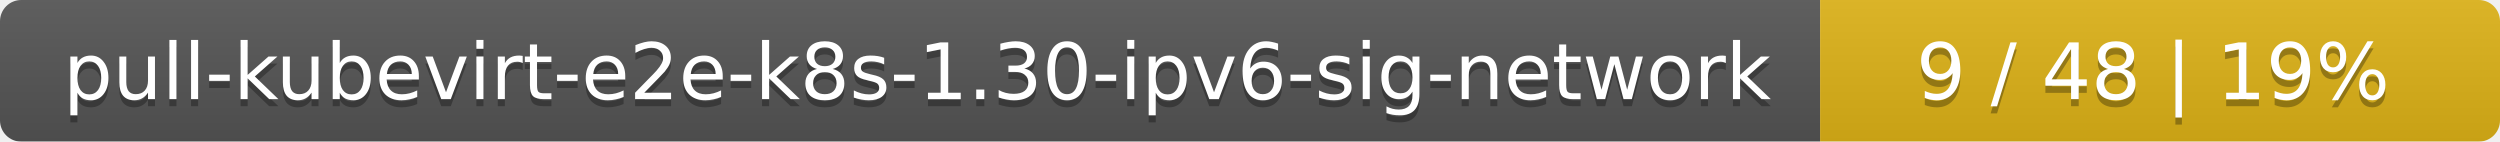
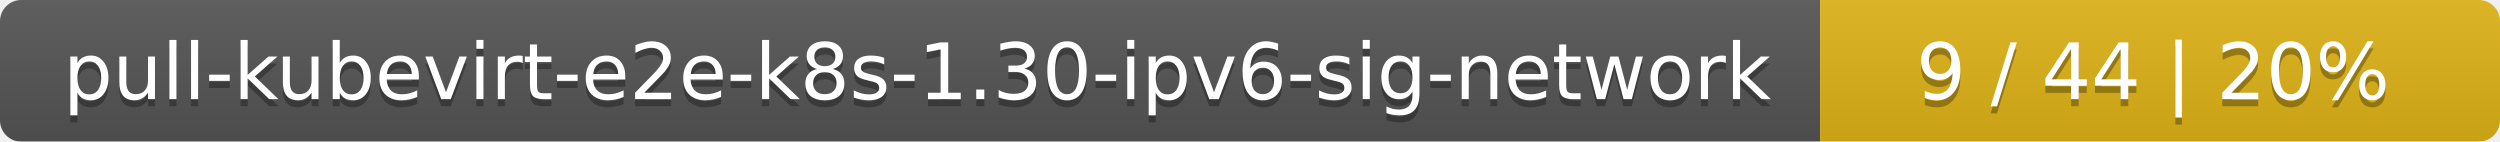
<svg xmlns="http://www.w3.org/2000/svg" width="353" height="20">
  <linearGradient id="smooth" x2="0" y2="100%">
    <stop offset="0" stop-color="#bbb" stop-opacity=".1" />
    <stop offset="1" stop-opacity=".1" />
  </linearGradient>
  <mask id="round">
    <rect width="353" height="20" rx="3" fill="#fff" />
  </mask>
  <g mask="url(#round)">
    <rect width="257" height="20" fill="#555" />
    <rect x="257" width="96" height="20" fill="#dfb317" />
    <rect width="353" height="20" fill="url(#smooth)" />
  </g>
  <g fill="#fff" text-anchor="middle" font-family="DejaVu Sans,Verdana,Geneva,sans-serif" font-size="11">
    <text x="129.5" y="15" fill="#010101" fill-opacity=".3">pull-kubevirt-e2e-k8s-1.30-ipv6-sig-network</text>
    <text x="129.5" y="14">pull-kubevirt-e2e-k8s-1.30-ipv6-sig-network</text>
-     <text x="304" y="15" fill="#010101" fill-opacity=".3">9 / 48    |    19%</text>
-     <text x="304" y="14">9 / 48    |    19%</text>
+     <text x="304" y="15" fill="#010101" fill-opacity=".3">9 / 44    |    20%</text>
+     <text x="304" y="14">9 / 44    |    20%</text>
  </g>
</svg>
